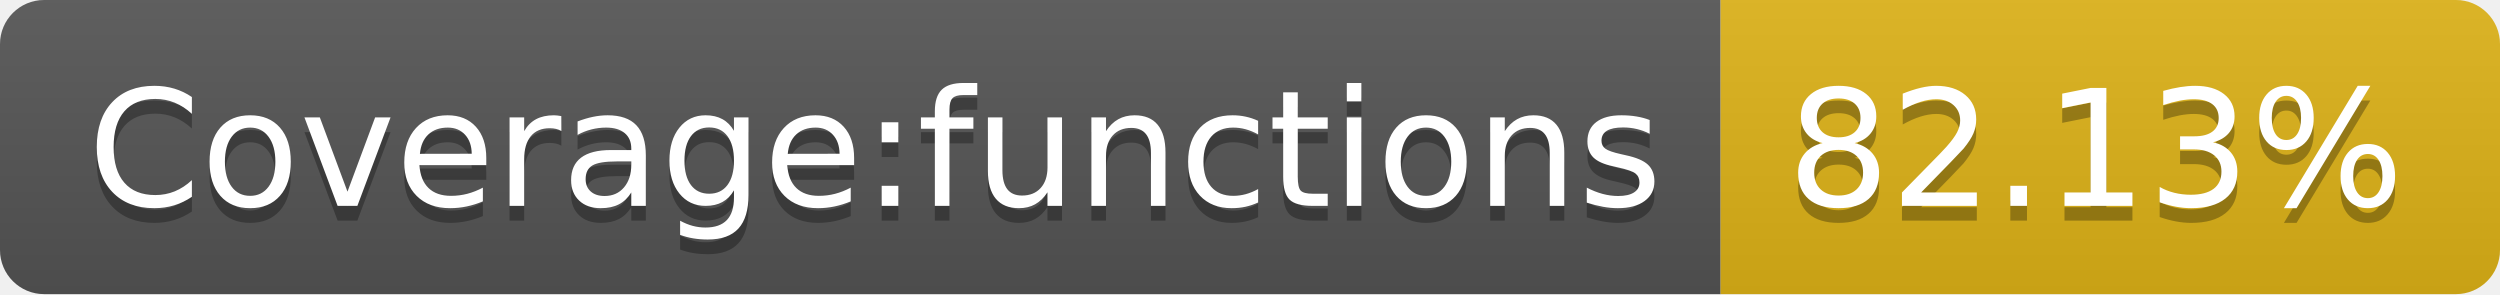
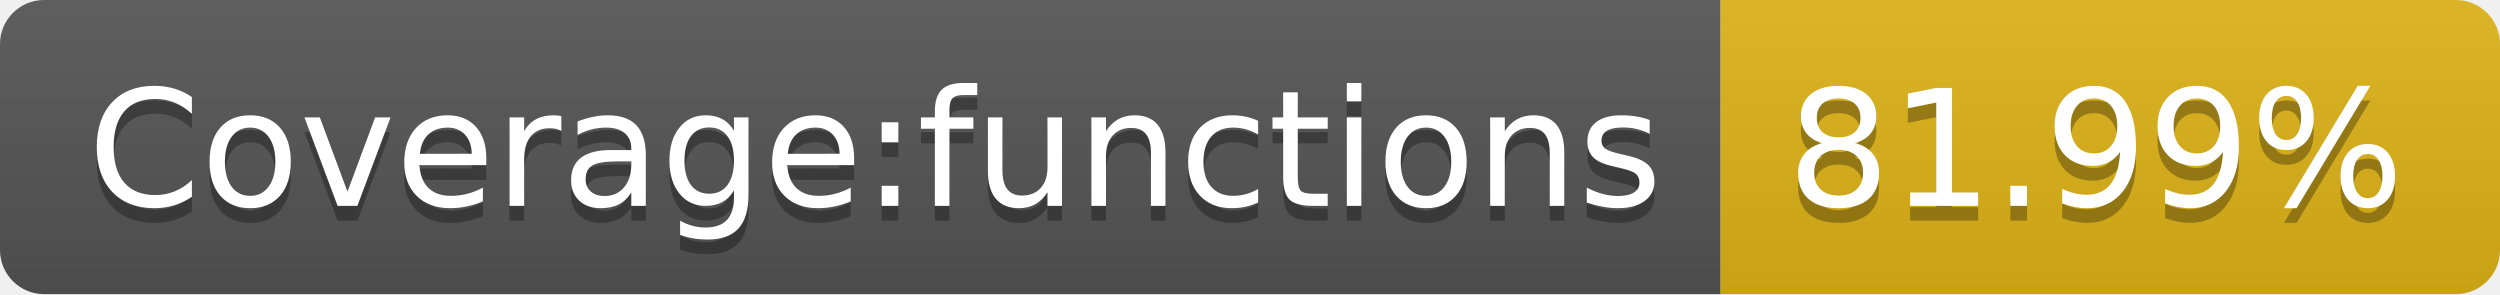
<svg xmlns="http://www.w3.org/2000/svg" width="170" height="20">
  <linearGradient id="s" x2="0" y2="100%">
    <stop offset="0" stop-color="#bbb" stop-opacity=".1" />
    <stop offset="1" stop-opacity=".1" />
  </linearGradient>
  <clipPath id="r">
    <rect width="170" height="20" rx="3" fill="#fff" />
  </clipPath>
  <g clip-path="url(#r)">
    <rect width="117" height="20" fill="#555" />
    <rect x="117" width="53" height="20" fill="#dfb317" />
    <rect width="170" height="20" fill="url(#s)" />
  </g>
  <g fill="#fff" text-anchor="middle" font-family="Verdana,Geneva,DejaVu Sans,sans-serif" text-rendering="geometricPrecision" font-size="110">
    <text x="595" y="150" fill="#010101" fill-opacity=".3" transform="scale(.1)" textLength="1070">Coverage:functions</text>
    <text x="595" y="140" transform="scale(.1)" textLength="1070">Coverage:functions</text>
-     <text x="1425" y="150" fill="#010101" fill-opacity=".3" transform="scale(.1)" textLength="430">82.13%</text>
-     <text x="1425" y="140" transform="scale(.1)" textLength="430">82.13%</text>
+     <text x="1425" y="150" fill="#010101" fill-opacity=".3" transform="scale(.1)" textLength="430">81.99%</text>
+     <text x="1425" y="140" transform="scale(.1)" textLength="430">81.99%</text>
  </g>
</svg>
